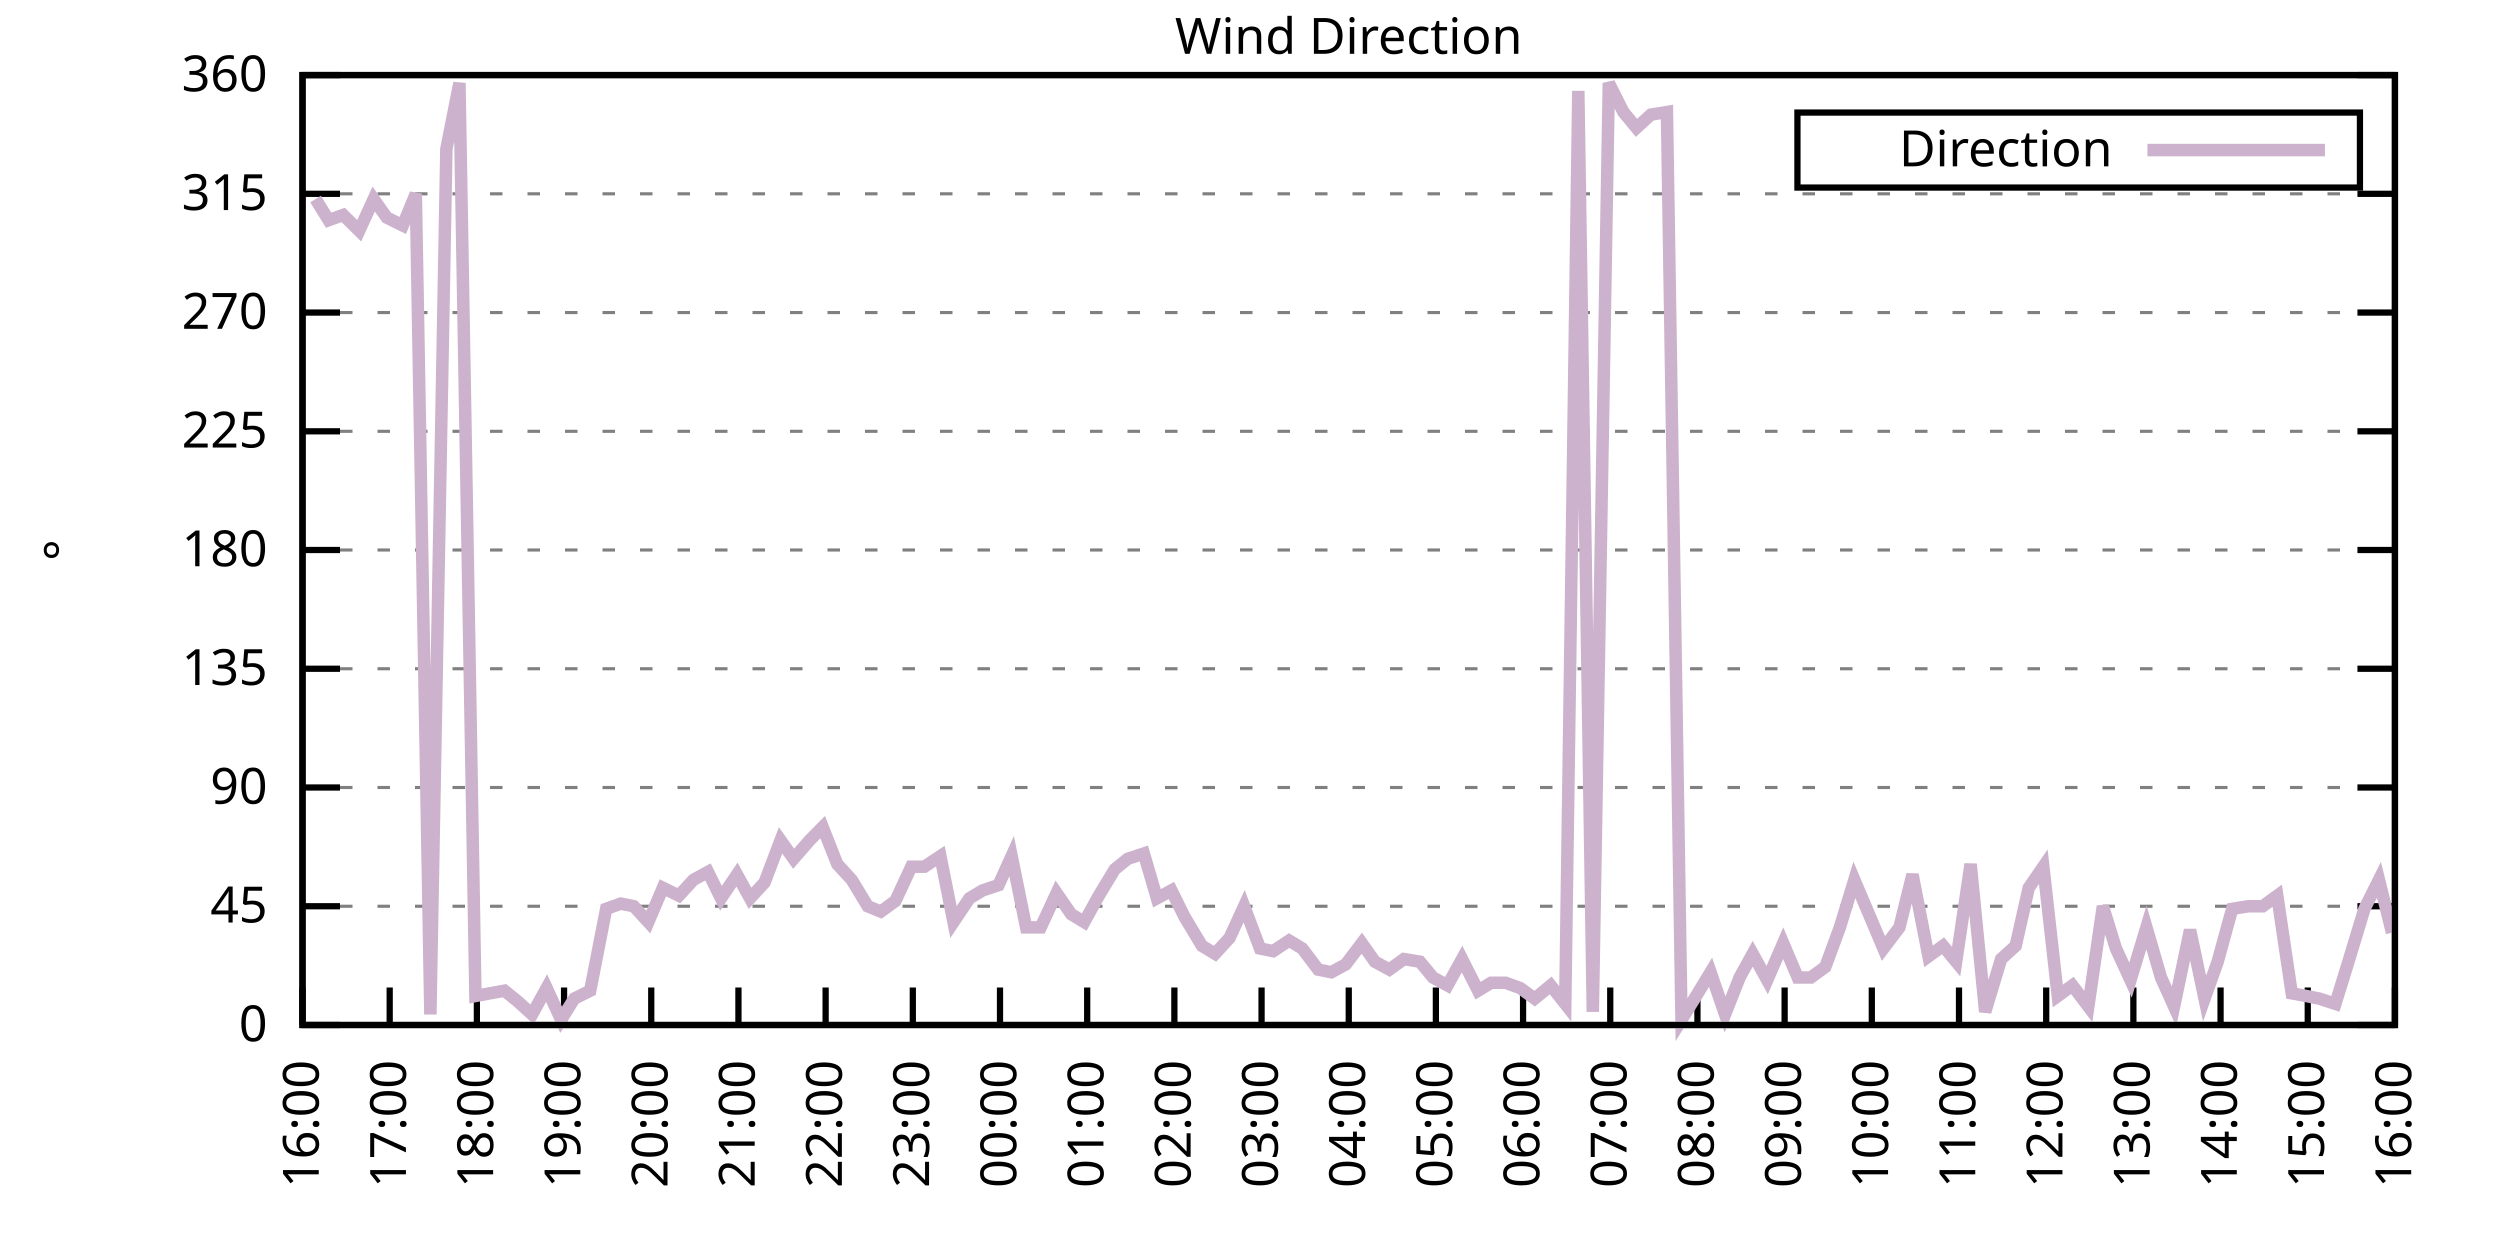
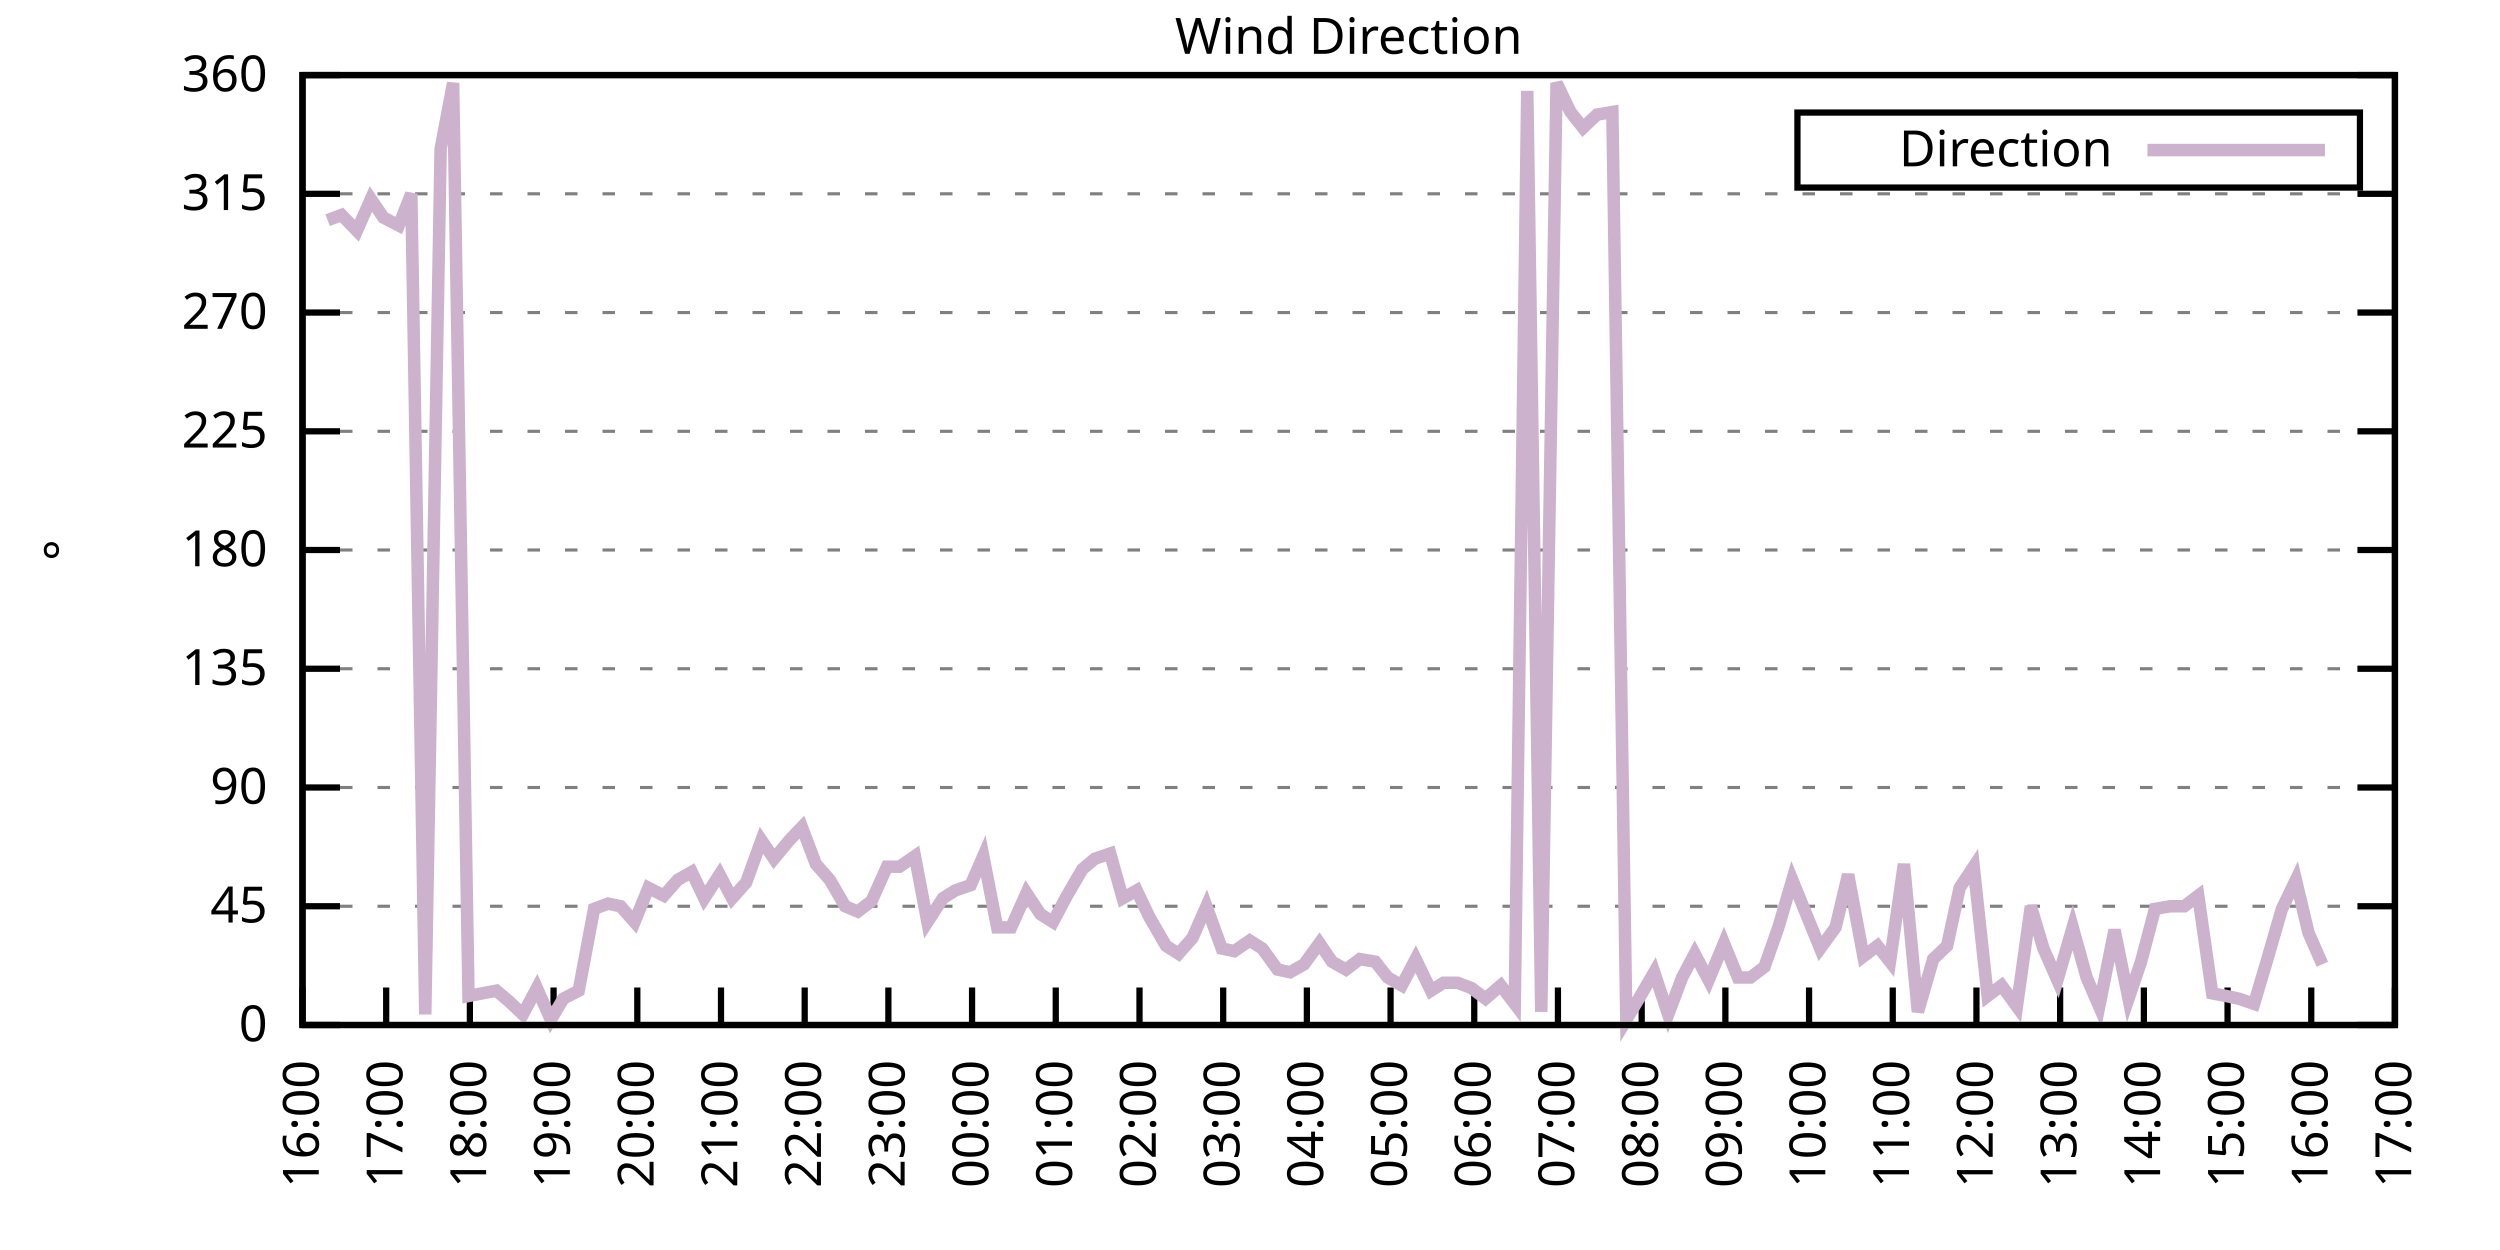
<svg xmlns="http://www.w3.org/2000/svg" xmlns:xlink="http://www.w3.org/1999/xlink" width="400" height="200" viewBox="0 0 400 200">
  <g id="gnuplot_canvas">
    <rect x="0" y="0" width="400" height="200" fill="none" />
    <defs>
      <circle id="gpDot" r="0.5" stroke-width="0.5" stroke="currentColor" />
      <path id="gpPt0" stroke-width="0.333" stroke="currentColor" d="M-1,0 h2 M0,-1 v2" />
      <path id="gpPt1" stroke-width="0.333" stroke="currentColor" d="M-1,-1 L1,1 M1,-1 L-1,1" />
      <path id="gpPt2" stroke-width="0.333" stroke="currentColor" d="M-1,0 L1,0 M0,-1 L0,1 M-1,-1 L1,1 M-1,1 L1,-1" />
      <rect id="gpPt3" stroke-width="0.333" stroke="currentColor" x="-1" y="-1" width="2" height="2" />
      <rect id="gpPt4" stroke-width="0.333" stroke="currentColor" fill="currentColor" x="-1" y="-1" width="2" height="2" />
      <circle id="gpPt5" stroke-width="0.333" stroke="currentColor" cx="0" cy="0" r="1" />
      <use xlink:href="#gpPt5" id="gpPt6" fill="currentColor" stroke="none" />
      <path id="gpPt7" stroke-width="0.333" stroke="currentColor" d="M0,-1.33 L-1.33,0.67 L1.33,0.67 z" />
      <use xlink:href="#gpPt7" id="gpPt8" fill="currentColor" stroke="none" />
      <use xlink:href="#gpPt7" id="gpPt9" stroke="currentColor" transform="rotate(180)" />
      <use xlink:href="#gpPt9" id="gpPt10" fill="currentColor" stroke="none" />
      <use xlink:href="#gpPt3" id="gpPt11" stroke="currentColor" transform="rotate(45)" />
      <use xlink:href="#gpPt11" id="gpPt12" fill="currentColor" stroke="none" />
      <path id="gpPt13" stroke-width="0.333" stroke="currentColor" d="M0,1.330 L1.265,0.411 L0.782,-1.067 L-0.782,-1.076 L-1.265,0.411 z" />
      <use xlink:href="#gpPt13" id="gpPt14" fill="currentColor" stroke="none" />
      <filter id="textbox" filterUnits="objectBoundingBox" x="0" y="0" height="1" width="1">
        <feFlood flood-color="white" flood-opacity="1" result="bgnd" />
        <feComposite in="SourceGraphic" in2="bgnd" operator="atop" />
      </filter>
      <filter id="greybox" filterUnits="objectBoundingBox" x="0" y="0" height="1" width="1">
        <feFlood flood-color="lightgrey" flood-opacity="1" result="grey" />
        <feComposite in="SourceGraphic" in2="grey" operator="atop" />
      </filter>
    </defs>
    <g fill="none" color="white" stroke="currentColor" stroke-width="1.00" stroke-linecap="butt" stroke-linejoin="miter">
</g>
    <g fill="none" color="black" stroke="currentColor" stroke-width="1.00" stroke-linecap="butt" stroke-linejoin="miter">
      <g stroke="none" shape-rendering="crispEdges">
        <polygon fill="rgb(255, 255, 255)" points="48.40,164.00 383.18,164.00 383.18,12.02 48.40,12.02 " />
      </g>
    </g>
    <g fill="none" color="black" stroke="currentColor" stroke-width="1.00" stroke-linecap="butt" stroke-linejoin="miter">
</g>
    <g fill="none" color="black" stroke="black" stroke-width="0.50" stroke-linecap="butt" stroke-linejoin="miter">
</g>
    <g fill="none" color="gray" stroke="currentColor" stroke-width="0.50" stroke-linecap="butt" stroke-linejoin="miter">
      <path stroke="gray" stroke-dasharray="2,4" class="gridline" d="M48.40,164.00 L383.19,164.00  " />
    </g>
    <g fill="none" color="gray" stroke="gray" stroke-width="1.00" stroke-linecap="butt" stroke-linejoin="miter">
</g>
    <g fill="none" color="black" stroke="currentColor" stroke-width="1.00" stroke-linecap="butt" stroke-linejoin="miter">
      <path stroke="black" d="M48.40,164.00 L54.40,164.00 M383.19,164.00 L377.19,164.00  " />
      <g transform="translate(42.80,166.60)" stroke="none" fill="black" font-family="Sans" font-size="8.00" text-anchor="end">
        <text>
          <tspan font-family="Sans"> 0</tspan>
        </text>
      </g>
    </g>
    <g fill="none" color="black" stroke="currentColor" stroke-width="1.00" stroke-linecap="butt" stroke-linejoin="miter">
</g>
    <g fill="none" color="black" stroke="black" stroke-width="0.50" stroke-linecap="butt" stroke-linejoin="miter">
</g>
    <g fill="none" color="gray" stroke="currentColor" stroke-width="0.50" stroke-linecap="butt" stroke-linejoin="miter">
      <path stroke="gray" stroke-dasharray="2,4" class="gridline" d="M48.40,145.00 L383.19,145.00  " />
    </g>
    <g fill="none" color="gray" stroke="gray" stroke-width="1.00" stroke-linecap="butt" stroke-linejoin="miter">
</g>
    <g fill="none" color="black" stroke="currentColor" stroke-width="1.00" stroke-linecap="butt" stroke-linejoin="miter">
      <path stroke="black" d="M48.40,145.00 L54.40,145.00 M383.19,145.00 L377.19,145.00  " />
      <g transform="translate(42.80,147.60)" stroke="none" fill="black" font-family="Sans" font-size="8.00" text-anchor="end">
        <text>
          <tspan font-family="Sans"> 45</tspan>
        </text>
      </g>
    </g>
    <g fill="none" color="black" stroke="currentColor" stroke-width="1.00" stroke-linecap="butt" stroke-linejoin="miter">
</g>
    <g fill="none" color="black" stroke="black" stroke-width="0.50" stroke-linecap="butt" stroke-linejoin="miter">
</g>
    <g fill="none" color="gray" stroke="currentColor" stroke-width="0.50" stroke-linecap="butt" stroke-linejoin="miter">
      <path stroke="gray" stroke-dasharray="2,4" class="gridline" d="M48.40,126.00 L383.19,126.00  " />
    </g>
    <g fill="none" color="gray" stroke="gray" stroke-width="1.00" stroke-linecap="butt" stroke-linejoin="miter">
</g>
    <g fill="none" color="black" stroke="currentColor" stroke-width="1.00" stroke-linecap="butt" stroke-linejoin="miter">
      <path stroke="black" d="M48.40,126.00 L54.40,126.00 M383.19,126.00 L377.19,126.00  " />
      <g transform="translate(42.80,128.60)" stroke="none" fill="black" font-family="Sans" font-size="8.00" text-anchor="end">
        <text>
          <tspan font-family="Sans"> 90</tspan>
        </text>
      </g>
    </g>
    <g fill="none" color="black" stroke="currentColor" stroke-width="1.00" stroke-linecap="butt" stroke-linejoin="miter">
</g>
    <g fill="none" color="black" stroke="black" stroke-width="0.50" stroke-linecap="butt" stroke-linejoin="miter">
</g>
    <g fill="none" color="gray" stroke="currentColor" stroke-width="0.50" stroke-linecap="butt" stroke-linejoin="miter">
      <path stroke="gray" stroke-dasharray="2,4" class="gridline" d="M48.40,107.00 L383.19,107.00  " />
    </g>
    <g fill="none" color="gray" stroke="gray" stroke-width="1.00" stroke-linecap="butt" stroke-linejoin="miter">
</g>
    <g fill="none" color="black" stroke="currentColor" stroke-width="1.00" stroke-linecap="butt" stroke-linejoin="miter">
      <path stroke="black" d="M48.40,107.00 L54.40,107.00 M383.19,107.00 L377.19,107.00  " />
      <g transform="translate(42.80,109.60)" stroke="none" fill="black" font-family="Sans" font-size="8.00" text-anchor="end">
        <text>
          <tspan font-family="Sans"> 135</tspan>
        </text>
      </g>
    </g>
    <g fill="none" color="black" stroke="currentColor" stroke-width="1.00" stroke-linecap="butt" stroke-linejoin="miter">
</g>
    <g fill="none" color="black" stroke="black" stroke-width="0.50" stroke-linecap="butt" stroke-linejoin="miter">
</g>
    <g fill="none" color="gray" stroke="currentColor" stroke-width="0.50" stroke-linecap="butt" stroke-linejoin="miter">
      <path stroke="gray" stroke-dasharray="2,4" class="gridline" d="M48.40,88.00 L383.19,88.00  " />
    </g>
    <g fill="none" color="gray" stroke="gray" stroke-width="1.00" stroke-linecap="butt" stroke-linejoin="miter">
</g>
    <g fill="none" color="black" stroke="currentColor" stroke-width="1.00" stroke-linecap="butt" stroke-linejoin="miter">
      <path stroke="black" d="M48.40,88.00 L54.40,88.00 M383.19,88.00 L377.19,88.00  " />
      <g transform="translate(42.80,90.60)" stroke="none" fill="black" font-family="Sans" font-size="8.00" text-anchor="end">
        <text>
          <tspan font-family="Sans"> 180</tspan>
        </text>
      </g>
    </g>
    <g fill="none" color="black" stroke="currentColor" stroke-width="1.00" stroke-linecap="butt" stroke-linejoin="miter">
</g>
    <g fill="none" color="black" stroke="black" stroke-width="0.50" stroke-linecap="butt" stroke-linejoin="miter">
</g>
    <g fill="none" color="gray" stroke="currentColor" stroke-width="0.50" stroke-linecap="butt" stroke-linejoin="miter">
      <path stroke="gray" stroke-dasharray="2,4" class="gridline" d="M48.40,69.01 L383.19,69.01  " />
    </g>
    <g fill="none" color="gray" stroke="gray" stroke-width="1.00" stroke-linecap="butt" stroke-linejoin="miter">
</g>
    <g fill="none" color="black" stroke="currentColor" stroke-width="1.00" stroke-linecap="butt" stroke-linejoin="miter">
      <path stroke="black" d="M48.40,69.01 L54.40,69.01 M383.19,69.01 L377.19,69.01  " />
      <g transform="translate(42.80,71.61)" stroke="none" fill="black" font-family="Sans" font-size="8.00" text-anchor="end">
        <text>
          <tspan font-family="Sans"> 225</tspan>
        </text>
      </g>
    </g>
    <g fill="none" color="black" stroke="currentColor" stroke-width="1.00" stroke-linecap="butt" stroke-linejoin="miter">
</g>
    <g fill="none" color="black" stroke="black" stroke-width="0.50" stroke-linecap="butt" stroke-linejoin="miter">
</g>
    <g fill="none" color="gray" stroke="currentColor" stroke-width="0.50" stroke-linecap="butt" stroke-linejoin="miter">
      <path stroke="gray" stroke-dasharray="2,4" class="gridline" d="M48.40,50.01 L383.19,50.01  " />
    </g>
    <g fill="none" color="gray" stroke="gray" stroke-width="1.00" stroke-linecap="butt" stroke-linejoin="miter">
</g>
    <g fill="none" color="black" stroke="currentColor" stroke-width="1.00" stroke-linecap="butt" stroke-linejoin="miter">
      <path stroke="black" d="M48.40,50.01 L54.40,50.01 M383.19,50.01 L377.19,50.01  " />
      <g transform="translate(42.80,52.61)" stroke="none" fill="black" font-family="Sans" font-size="8.00" text-anchor="end">
        <text>
          <tspan font-family="Sans"> 270</tspan>
        </text>
      </g>
    </g>
    <g fill="none" color="black" stroke="currentColor" stroke-width="1.00" stroke-linecap="butt" stroke-linejoin="miter">
</g>
    <g fill="none" color="black" stroke="black" stroke-width="0.50" stroke-linecap="butt" stroke-linejoin="miter">
</g>
    <g fill="none" color="gray" stroke="currentColor" stroke-width="0.50" stroke-linecap="butt" stroke-linejoin="miter">
      <path stroke="gray" stroke-dasharray="2,4" class="gridline" d="M48.40,31.01 L383.19,31.01  " />
    </g>
    <g fill="none" color="gray" stroke="gray" stroke-width="1.00" stroke-linecap="butt" stroke-linejoin="miter">
</g>
    <g fill="none" color="black" stroke="currentColor" stroke-width="1.00" stroke-linecap="butt" stroke-linejoin="miter">
      <path stroke="black" d="M48.40,31.01 L54.40,31.01 M383.19,31.01 L377.19,31.01  " />
      <g transform="translate(42.80,33.61)" stroke="none" fill="black" font-family="Sans" font-size="8.00" text-anchor="end">
        <text>
          <tspan font-family="Sans"> 315</tspan>
        </text>
      </g>
    </g>
    <g fill="none" color="black" stroke="currentColor" stroke-width="1.00" stroke-linecap="butt" stroke-linejoin="miter">
</g>
    <g fill="none" color="black" stroke="black" stroke-width="0.50" stroke-linecap="butt" stroke-linejoin="miter">
</g>
    <g fill="none" color="gray" stroke="currentColor" stroke-width="0.50" stroke-linecap="butt" stroke-linejoin="miter">
      <path stroke="gray" stroke-dasharray="2,4" class="gridline" d="M48.40,12.01 L383.19,12.01  " />
    </g>
    <g fill="none" color="gray" stroke="gray" stroke-width="1.00" stroke-linecap="butt" stroke-linejoin="miter">
</g>
    <g fill="none" color="black" stroke="currentColor" stroke-width="1.00" stroke-linecap="butt" stroke-linejoin="miter">
      <path stroke="black" d="M48.40,12.01 L54.40,12.01 M383.19,12.01 L377.19,12.01  " />
      <g transform="translate(42.80,14.61)" stroke="none" fill="black" font-family="Sans" font-size="8.00" text-anchor="end">
        <text>
          <tspan font-family="Sans"> 360</tspan>
        </text>
      </g>
    </g>
    <g fill="none" color="black" stroke="currentColor" stroke-width="1.00" stroke-linecap="butt" stroke-linejoin="miter">
      <path stroke="black" d="M48.40,164.00 L48.40,158.00  " />
      <g transform="translate(51.00,169.60) rotate(270.00)" stroke="none" fill="black" font-family="Sans" font-size="8.00" text-anchor="end">
        <text>
          <tspan font-family="Sans">16:00</tspan>
        </text>
      </g>
    </g>
    <g fill="none" color="black" stroke="currentColor" stroke-width="1.00" stroke-linecap="butt" stroke-linejoin="miter">
-       <path stroke="black" d="M62.35,164.00 L62.35,158.00  " />
-       <g transform="translate(64.95,169.60) rotate(270.00)" stroke="none" fill="black" font-family="Sans" font-size="8.00" text-anchor="end">
+       <path stroke="black" d="M61.79,164.00 L61.79,158.00  " />
+       <g transform="translate(64.39,169.60) rotate(270.00)" stroke="none" fill="black" font-family="Sans" font-size="8.00" text-anchor="end">
        <text>
          <tspan font-family="Sans">17:00</tspan>
        </text>
      </g>
    </g>
    <g fill="none" color="black" stroke="currentColor" stroke-width="1.00" stroke-linecap="butt" stroke-linejoin="miter">
-       <path stroke="black" d="M76.30,164.00 L76.30,158.00  " />
-       <g transform="translate(78.90,169.60) rotate(270.00)" stroke="none" fill="black" font-family="Sans" font-size="8.00" text-anchor="end">
+       <path stroke="black" d="M75.18,164.00 L75.18,158.00  " />
+       <g transform="translate(77.78,169.60) rotate(270.00)" stroke="none" fill="black" font-family="Sans" font-size="8.00" text-anchor="end">
        <text>
          <tspan font-family="Sans">18:00</tspan>
        </text>
      </g>
    </g>
    <g fill="none" color="black" stroke="currentColor" stroke-width="1.00" stroke-linecap="butt" stroke-linejoin="miter">
-       <path stroke="black" d="M90.25,164.00 L90.25,158.00  " />
-       <g transform="translate(92.85,169.60) rotate(270.00)" stroke="none" fill="black" font-family="Sans" font-size="8.00" text-anchor="end">
+       <path stroke="black" d="M88.57,164.00 L88.57,158.00  " />
+       <g transform="translate(91.17,169.60) rotate(270.00)" stroke="none" fill="black" font-family="Sans" font-size="8.00" text-anchor="end">
        <text>
          <tspan font-family="Sans">19:00</tspan>
        </text>
      </g>
    </g>
    <g fill="none" color="black" stroke="currentColor" stroke-width="1.00" stroke-linecap="butt" stroke-linejoin="miter">
-       <path stroke="black" d="M104.20,164.00 L104.20,158.00  " />
-       <g transform="translate(106.80,169.60) rotate(270.00)" stroke="none" fill="black" font-family="Sans" font-size="8.00" text-anchor="end">
+       <path stroke="black" d="M101.97,164.00 L101.97,158.00  " />
+       <g transform="translate(104.57,169.60) rotate(270.00)" stroke="none" fill="black" font-family="Sans" font-size="8.00" text-anchor="end">
        <text>
          <tspan font-family="Sans">20:00</tspan>
        </text>
      </g>
    </g>
    <g fill="none" color="black" stroke="currentColor" stroke-width="1.00" stroke-linecap="butt" stroke-linejoin="miter">
-       <path stroke="black" d="M118.15,164.00 L118.15,158.00  " />
-       <g transform="translate(120.75,169.60) rotate(270.00)" stroke="none" fill="black" font-family="Sans" font-size="8.00" text-anchor="end">
+       <path stroke="black" d="M115.36,164.00 L115.36,158.00  " />
+       <g transform="translate(117.96,169.60) rotate(270.00)" stroke="none" fill="black" font-family="Sans" font-size="8.00" text-anchor="end">
        <text>
          <tspan font-family="Sans">21:00</tspan>
        </text>
      </g>
    </g>
    <g fill="none" color="black" stroke="currentColor" stroke-width="1.00" stroke-linecap="butt" stroke-linejoin="miter">
-       <path stroke="black" d="M132.10,164.00 L132.10,158.00  " />
-       <g transform="translate(134.70,169.60) rotate(270.00)" stroke="none" fill="black" font-family="Sans" font-size="8.00" text-anchor="end">
+       <path stroke="black" d="M128.75,164.00 L128.75,158.00  " />
+       <g transform="translate(131.35,169.60) rotate(270.00)" stroke="none" fill="black" font-family="Sans" font-size="8.00" text-anchor="end">
        <text>
          <tspan font-family="Sans">22:00</tspan>
        </text>
      </g>
    </g>
    <g fill="none" color="black" stroke="currentColor" stroke-width="1.00" stroke-linecap="butt" stroke-linejoin="miter">
-       <path stroke="black" d="M146.05,164.00 L146.05,158.00  " />
-       <g transform="translate(148.65,169.60) rotate(270.00)" stroke="none" fill="black" font-family="Sans" font-size="8.00" text-anchor="end">
+       <path stroke="black" d="M142.14,164.00 L142.14,158.00  " />
+       <g transform="translate(144.74,169.60) rotate(270.00)" stroke="none" fill="black" font-family="Sans" font-size="8.00" text-anchor="end">
        <text>
          <tspan font-family="Sans">23:00</tspan>
        </text>
      </g>
    </g>
    <g fill="none" color="black" stroke="currentColor" stroke-width="1.00" stroke-linecap="butt" stroke-linejoin="miter">
-       <path stroke="black" d="M160.00,164.00 L160.00,158.00  " />
-       <g transform="translate(162.60,169.60) rotate(270.00)" stroke="none" fill="black" font-family="Sans" font-size="8.00" text-anchor="end">
+       <path stroke="black" d="M155.53,164.00 L155.53,158.00  " />
+       <g transform="translate(158.13,169.60) rotate(270.00)" stroke="none" fill="black" font-family="Sans" font-size="8.00" text-anchor="end">
        <text>
          <tspan font-family="Sans">00:00</tspan>
        </text>
      </g>
    </g>
    <g fill="none" color="black" stroke="currentColor" stroke-width="1.00" stroke-linecap="butt" stroke-linejoin="miter">
-       <path stroke="black" d="M173.95,164.00 L173.95,158.00  " />
-       <g transform="translate(176.55,169.60) rotate(270.00)" stroke="none" fill="black" font-family="Sans" font-size="8.00" text-anchor="end">
+       <path stroke="black" d="M168.92,164.00 L168.92,158.00  " />
+       <g transform="translate(171.52,169.60) rotate(270.00)" stroke="none" fill="black" font-family="Sans" font-size="8.00" text-anchor="end">
        <text>
          <tspan font-family="Sans">01:00</tspan>
        </text>
      </g>
    </g>
    <g fill="none" color="black" stroke="currentColor" stroke-width="1.00" stroke-linecap="butt" stroke-linejoin="miter">
-       <path stroke="black" d="M187.90,164.00 L187.90,158.00  " />
-       <g transform="translate(190.50,169.60) rotate(270.00)" stroke="none" fill="black" font-family="Sans" font-size="8.00" text-anchor="end">
+       <path stroke="black" d="M182.32,164.00 L182.32,158.00  " />
+       <g transform="translate(184.92,169.60) rotate(270.00)" stroke="none" fill="black" font-family="Sans" font-size="8.00" text-anchor="end">
        <text>
          <tspan font-family="Sans">02:00</tspan>
        </text>
      </g>
    </g>
    <g fill="none" color="black" stroke="currentColor" stroke-width="1.00" stroke-linecap="butt" stroke-linejoin="miter">
-       <path stroke="black" d="M201.85,164.00 L201.85,158.00  " />
-       <g transform="translate(204.45,169.60) rotate(270.00)" stroke="none" fill="black" font-family="Sans" font-size="8.00" text-anchor="end">
+       <path stroke="black" d="M195.71,164.00 L195.71,158.00  " />
+       <g transform="translate(198.31,169.60) rotate(270.00)" stroke="none" fill="black" font-family="Sans" font-size="8.00" text-anchor="end">
        <text>
          <tspan font-family="Sans">03:00</tspan>
        </text>
      </g>
    </g>
    <g fill="none" color="black" stroke="currentColor" stroke-width="1.00" stroke-linecap="butt" stroke-linejoin="miter">
-       <path stroke="black" d="M215.80,164.00 L215.80,158.00  " />
-       <g transform="translate(218.40,169.60) rotate(270.00)" stroke="none" fill="black" font-family="Sans" font-size="8.00" text-anchor="end">
+       <path stroke="black" d="M209.10,164.00 L209.10,158.00  " />
+       <g transform="translate(211.70,169.60) rotate(270.00)" stroke="none" fill="black" font-family="Sans" font-size="8.00" text-anchor="end">
        <text>
          <tspan font-family="Sans">04:00</tspan>
        </text>
      </g>
    </g>
    <g fill="none" color="black" stroke="currentColor" stroke-width="1.00" stroke-linecap="butt" stroke-linejoin="miter">
-       <path stroke="black" d="M229.74,164.00 L229.74,158.00  " />
-       <g transform="translate(232.34,169.60) rotate(270.00)" stroke="none" fill="black" font-family="Sans" font-size="8.00" text-anchor="end">
+       <path stroke="black" d="M222.49,164.00 L222.49,158.00  " />
+       <g transform="translate(225.09,169.60) rotate(270.00)" stroke="none" fill="black" font-family="Sans" font-size="8.00" text-anchor="end">
        <text>
          <tspan font-family="Sans">05:00</tspan>
        </text>
      </g>
    </g>
    <g fill="none" color="black" stroke="currentColor" stroke-width="1.00" stroke-linecap="butt" stroke-linejoin="miter">
-       <path stroke="black" d="M243.69,164.00 L243.69,158.00  " />
-       <g transform="translate(246.29,169.60) rotate(270.00)" stroke="none" fill="black" font-family="Sans" font-size="8.00" text-anchor="end">
+       <path stroke="black" d="M235.88,164.00 L235.88,158.00  " />
+       <g transform="translate(238.48,169.60) rotate(270.00)" stroke="none" fill="black" font-family="Sans" font-size="8.00" text-anchor="end">
        <text>
          <tspan font-family="Sans">06:00</tspan>
        </text>
      </g>
    </g>
    <g fill="none" color="black" stroke="currentColor" stroke-width="1.00" stroke-linecap="butt" stroke-linejoin="miter">
-       <path stroke="black" d="M257.64,164.00 L257.64,158.00  " />
-       <g transform="translate(260.24,169.60) rotate(270.00)" stroke="none" fill="black" font-family="Sans" font-size="8.00" text-anchor="end">
+       <path stroke="black" d="M249.27,164.00 L249.27,158.00  " />
+       <g transform="translate(251.87,169.60) rotate(270.00)" stroke="none" fill="black" font-family="Sans" font-size="8.00" text-anchor="end">
        <text>
          <tspan font-family="Sans">07:00</tspan>
        </text>
      </g>
    </g>
    <g fill="none" color="black" stroke="currentColor" stroke-width="1.00" stroke-linecap="butt" stroke-linejoin="miter">
-       <path stroke="black" d="M271.59,164.00 L271.59,158.00  " />
-       <g transform="translate(274.19,169.60) rotate(270.00)" stroke="none" fill="black" font-family="Sans" font-size="8.00" text-anchor="end">
+       <path stroke="black" d="M262.67,164.00 L262.67,158.00  " />
+       <g transform="translate(265.27,169.60) rotate(270.00)" stroke="none" fill="black" font-family="Sans" font-size="8.00" text-anchor="end">
        <text>
          <tspan font-family="Sans">08:00</tspan>
        </text>
      </g>
    </g>
    <g fill="none" color="black" stroke="currentColor" stroke-width="1.00" stroke-linecap="butt" stroke-linejoin="miter">
-       <path stroke="black" d="M285.54,164.00 L285.54,158.00  " />
-       <g transform="translate(288.14,169.60) rotate(270.00)" stroke="none" fill="black" font-family="Sans" font-size="8.00" text-anchor="end">
+       <path stroke="black" d="M276.06,164.00 L276.06,158.00  " />
+       <g transform="translate(278.66,169.60) rotate(270.00)" stroke="none" fill="black" font-family="Sans" font-size="8.00" text-anchor="end">
        <text>
          <tspan font-family="Sans">09:00</tspan>
        </text>
      </g>
    </g>
    <g fill="none" color="black" stroke="currentColor" stroke-width="1.00" stroke-linecap="butt" stroke-linejoin="miter">
-       <path stroke="black" d="M299.49,164.00 L299.49,158.00  " />
-       <g transform="translate(302.09,169.60) rotate(270.00)" stroke="none" fill="black" font-family="Sans" font-size="8.00" text-anchor="end">
+       <path stroke="black" d="M289.45,164.00 L289.45,158.00  " />
+       <g transform="translate(292.05,169.60) rotate(270.00)" stroke="none" fill="black" font-family="Sans" font-size="8.00" text-anchor="end">
        <text>
          <tspan font-family="Sans">10:00</tspan>
        </text>
      </g>
    </g>
    <g fill="none" color="black" stroke="currentColor" stroke-width="1.00" stroke-linecap="butt" stroke-linejoin="miter">
-       <path stroke="black" d="M313.44,164.00 L313.44,158.00  " />
-       <g transform="translate(316.04,169.60) rotate(270.00)" stroke="none" fill="black" font-family="Sans" font-size="8.00" text-anchor="end">
+       <path stroke="black" d="M302.84,164.00 L302.84,158.00  " />
+       <g transform="translate(305.44,169.60) rotate(270.00)" stroke="none" fill="black" font-family="Sans" font-size="8.00" text-anchor="end">
        <text>
          <tspan font-family="Sans">11:00</tspan>
        </text>
      </g>
    </g>
    <g fill="none" color="black" stroke="currentColor" stroke-width="1.00" stroke-linecap="butt" stroke-linejoin="miter">
-       <path stroke="black" d="M327.39,164.00 L327.39,158.00  " />
-       <g transform="translate(329.99,169.60) rotate(270.00)" stroke="none" fill="black" font-family="Sans" font-size="8.00" text-anchor="end">
+       <path stroke="black" d="M316.23,164.00 L316.23,158.00  " />
+       <g transform="translate(318.83,169.60) rotate(270.00)" stroke="none" fill="black" font-family="Sans" font-size="8.00" text-anchor="end">
        <text>
          <tspan font-family="Sans">12:00</tspan>
        </text>
      </g>
    </g>
    <g fill="none" color="black" stroke="currentColor" stroke-width="1.00" stroke-linecap="butt" stroke-linejoin="miter">
-       <path stroke="black" d="M341.34,164.00 L341.34,158.00  " />
-       <g transform="translate(343.94,169.60) rotate(270.00)" stroke="none" fill="black" font-family="Sans" font-size="8.00" text-anchor="end">
+       <path stroke="black" d="M329.62,164.00 L329.62,158.00  " />
+       <g transform="translate(332.22,169.60) rotate(270.00)" stroke="none" fill="black" font-family="Sans" font-size="8.00" text-anchor="end">
        <text>
          <tspan font-family="Sans">13:00</tspan>
        </text>
      </g>
    </g>
    <g fill="none" color="black" stroke="currentColor" stroke-width="1.00" stroke-linecap="butt" stroke-linejoin="miter">
-       <path stroke="black" d="M355.29,164.00 L355.29,158.00  " />
-       <g transform="translate(357.89,169.60) rotate(270.00)" stroke="none" fill="black" font-family="Sans" font-size="8.00" text-anchor="end">
+       <path stroke="black" d="M343.02,164.00 L343.02,158.00  " />
+       <g transform="translate(345.62,169.60) rotate(270.00)" stroke="none" fill="black" font-family="Sans" font-size="8.00" text-anchor="end">
        <text>
          <tspan font-family="Sans">14:00</tspan>
        </text>
      </g>
    </g>
    <g fill="none" color="black" stroke="currentColor" stroke-width="1.00" stroke-linecap="butt" stroke-linejoin="miter">
-       <path stroke="black" d="M369.24,164.00 L369.24,158.00  " />
-       <g transform="translate(371.84,169.60) rotate(270.00)" stroke="none" fill="black" font-family="Sans" font-size="8.00" text-anchor="end">
+       <path stroke="black" d="M356.41,164.00 L356.41,158.00  " />
+       <g transform="translate(359.01,169.60) rotate(270.00)" stroke="none" fill="black" font-family="Sans" font-size="8.00" text-anchor="end">
        <text>
          <tspan font-family="Sans">15:00</tspan>
+         </text>
+       </g>
+     </g>
+     <g fill="none" color="black" stroke="currentColor" stroke-width="1.00" stroke-linecap="butt" stroke-linejoin="miter">
+       <path stroke="black" d="M369.80,164.00 L369.80,158.00  " />
+       <g transform="translate(372.40,169.60) rotate(270.00)" stroke="none" fill="black" font-family="Sans" font-size="8.00" text-anchor="end">
+         <text>
+           <tspan font-family="Sans">16:00</tspan>
        </text>
      </g>
    </g>
    <g fill="none" color="black" stroke="currentColor" stroke-width="1.00" stroke-linecap="butt" stroke-linejoin="miter">
      <path stroke="black" d="M383.19,164.00 L383.19,158.00  " />
      <g transform="translate(385.79,169.60) rotate(270.00)" stroke="none" fill="black" font-family="Sans" font-size="8.00" text-anchor="end">
        <text>
-           <tspan font-family="Sans">16:00</tspan>
+           <tspan font-family="Sans">17:00</tspan>
        </text>
      </g>
    </g>
    <g fill="none" color="black" stroke="currentColor" stroke-width="1.00" stroke-linecap="butt" stroke-linejoin="miter">
</g>
    <g fill="none" color="black" stroke="currentColor" stroke-width="1.00" stroke-linecap="butt" stroke-linejoin="miter">
      <path stroke="black" d="M48.40,12.01 L48.40,164.00 L383.19,164.00 L383.19,12.01 L48.40,12.01 Z  " />
    </g>
    <g fill="none" color="black" stroke="currentColor" stroke-width="1.00" stroke-linecap="butt" stroke-linejoin="miter">
</g>
    <g fill="none" color="black" stroke="currentColor" stroke-width="1.00" stroke-linecap="butt" stroke-linejoin="miter">
      <path stroke="black" d="M287.59,30.01 L287.59,18.01 L377.59,18.01 L377.59,30.01 L287.59,30.01 Z  " />
    </g>
    <g id="Wind_direction_plot_1">
      <g fill="none" color="white" stroke="black" stroke-width="2.00" stroke-linecap="butt" stroke-linejoin="miter">
</g>
      <g fill="none" color="black" stroke="currentColor" stroke-width="2.00" stroke-linecap="butt" stroke-linejoin="miter">
        <g transform="translate(337.99,26.61)" stroke="none" fill="black" font-family="Sans" font-size="8.00" text-anchor="end">
          <text>
            <tspan font-family="Sans">Direction</tspan>
          </text>
        </g>
      </g>
      <g fill="none" color="black" stroke="currentColor" stroke-width="2.00" stroke-linecap="butt" stroke-linejoin="miter">
-         <path stroke="rgb(204, 178, 204)" d="M343.59,24.01 L371.99,24.01 M50.49,31.85 L52.58,35.23 L54.91,34.39 L57.47,36.92 L59.79,31.85 L61.88,34.81   L64.44,36.08 L66.53,31.01 L68.86,162.31 L71.42,23.83 L73.51,13.28 L76.07,159.36 L78.39,158.93 L80.72,158.51   L82.81,160.20 L85.13,162.31 L87.46,158.09 L89.78,163.16 L91.88,159.78 L94.43,158.51 L96.99,145.42 L99.32,144.58   L101.41,145.00 L103.73,147.53 L106.06,142.05 L108.62,143.31 L110.94,140.78 L113.27,139.51 L115.36,143.73 L117.92,139.93   L120.01,143.73 L122.33,141.20 L124.89,134.45 L126.98,137.40 L129.54,134.45 L131.63,132.34 L133.96,138.25 L136.28,140.78   L138.84,145.00 L140.93,145.85 L143.26,144.16 L145.81,138.67 L147.91,138.67 L150.46,136.98 L152.56,147.53 L155.11,143.73   L157.21,142.47 L159.76,141.62 L161.86,136.98 L164.18,148.38 L166.51,148.38 L169.06,142.89 L171.39,146.27 L173.48,147.53   L175.81,143.31 L178.36,139.09 L180.46,137.40 L183.01,136.56 L185.11,143.73 L187.43,142.47 L189.52,146.69 L192.31,151.33   L194.41,152.60 L196.73,150.07 L199.06,145.00 L201.61,151.76 L203.71,152.18 L206.26,150.49 L208.36,151.76 L210.91,155.13   L213.01,155.56 L215.33,154.29 L217.89,150.91 L219.98,153.87 L222.30,155.13 L224.63,153.45 L227.19,153.87 L229.28,156.40   L231.60,157.67 L233.93,153.45 L236.49,158.51 L238.58,157.24 L240.90,157.24 L243.23,158.09 L245.55,159.78 L248.11,157.67   L250.44,160.62 L252.53,14.54 L254.85,161.89 L257.41,13.28 L259.74,17.92 L261.83,20.45 L264.15,18.34 L266.71,17.92   L269.04,163.16 L271.13,159.78 L273.69,155.56 L276.01,162.31 L278.34,156.40 L280.43,152.60 L282.75,156.82 L285.31,150.91   L287.64,156.40 L289.73,156.40 L292.05,154.71 L294.38,148.38 L296.70,140.78 L299.03,146.27 L301.35,151.76 L303.91,148.38   L306.00,139.93 L308.56,153.02 L310.88,151.33 L312.98,153.87 L315.30,138.25 L317.63,161.89 L320.18,153.45 L322.51,151.33   L324.60,142.05 L326.93,138.67 L329.25,159.36 L331.58,157.67 L334.13,161.04 L336.46,145.00 L338.55,151.76 L340.88,156.82   L343.43,148.38 L345.76,156.40 L347.85,161.04 L350.41,148.80 L352.73,159.78 L354.83,153.87 L357.15,145.42 L359.71,145.00   L362.03,145.00 L364.36,143.31 L366.68,158.93 L369.01,159.36 L371.10,159.78 L373.66,160.62 L375.75,153.87 L378.31,145.42   L380.63,140.78 L382.73,149.22  " />
+         <path stroke="rgb(204, 178, 204)" d="M343.59,24.01 L371.99,24.01 M52.42,35.23 L54.65,34.39 L57.10,36.92 L59.34,31.85 L61.35,34.81 L63.80,36.08   L65.81,31.01 L68.04,162.31 L70.50,23.83 L72.50,13.28 L74.96,159.36 L77.19,158.93 L79.42,158.51 L81.43,160.20   L83.66,162.31 L85.90,158.09 L88.13,163.16 L90.14,159.78 L92.59,158.51 L95.05,145.42 L97.28,144.58 L99.29,145.00   L101.52,147.53 L103.75,142.05 L106.21,143.31 L108.44,140.78 L110.67,139.51 L112.68,143.73 L115.13,139.93 L117.14,143.73   L119.38,141.20 L121.83,134.45 L123.84,137.40 L126.29,134.45 L128.30,132.34 L130.54,138.25 L132.77,140.78 L135.22,145.00   L137.23,145.85 L139.46,144.16 L141.92,138.67 L143.93,138.67 L146.38,136.98 L148.39,147.53 L150.85,143.73 L152.85,142.47   L155.31,141.62 L157.32,136.98 L159.55,148.38 L161.78,148.38 L164.24,142.89 L166.47,146.27 L168.48,147.53 L170.71,143.31   L173.17,139.09 L175.17,137.40 L177.63,136.56 L179.64,143.73 L181.87,142.47 L183.88,146.69 L186.56,151.33 L188.57,152.60   L190.80,150.07 L193.03,145.00 L195.48,151.76 L197.49,152.18 L199.95,150.49 L201.96,151.76 L204.41,155.13 L206.42,155.56   L208.65,154.29 L211.11,150.91 L213.12,153.87 L215.35,155.13 L217.58,153.45 L220.04,153.87 L222.04,156.40 L224.28,157.67   L226.51,153.45 L228.96,158.51 L230.97,157.24 L233.20,157.24 L235.44,158.09 L237.67,159.78 L240.12,157.67 L242.36,160.62   L244.36,14.54 L246.60,161.89 L249.05,13.28 L251.28,17.92 L253.29,20.45 L255.52,18.34 L257.98,17.92 L260.21,163.16   L262.22,159.78 L264.67,155.56 L266.91,162.31 L269.14,156.40 L271.15,152.60 L273.38,156.82 L275.83,150.91 L278.07,156.40   L280.07,156.40 L282.31,154.71 L284.54,148.38 L286.77,140.78 L289.00,146.27 L291.23,151.76 L293.69,148.38 L295.70,139.93   L298.15,153.02 L300.39,151.33 L302.39,153.87 L304.63,138.25 L306.86,161.89 L309.31,153.45 L311.54,151.33 L313.55,142.05   L315.79,138.67 L318.02,159.36 L320.25,157.67 L322.70,161.04 L324.94,145.00 L326.95,151.76 L329.18,156.82 L331.63,148.38   L333.86,156.40 L335.87,161.04 L338.33,148.80 L340.56,159.78 L342.57,153.87 L344.80,145.42 L347.26,145.00 L349.49,145.00   L351.72,143.31 L353.95,158.93 L356.18,159.36 L358.19,159.78 L360.65,160.62 L362.66,153.87 L365.11,145.42 L367.34,140.78   L369.35,149.22 L371.58,154.29  " />
      </g>
    </g>
    <g fill="none" color="black" stroke="currentColor" stroke-width="2.00" stroke-linecap="butt" stroke-linejoin="miter">
</g>
    <g fill="none" color="black" stroke="black" stroke-width="1.00" stroke-linecap="butt" stroke-linejoin="miter">
</g>
    <g fill="none" color="black" stroke="currentColor" stroke-width="1.00" stroke-linecap="butt" stroke-linejoin="miter">
      <path stroke="black" d="M48.40,12.01 L48.40,164.00 L383.19,164.00 L383.19,12.01 L48.40,12.01 Z  " />
      <g transform="translate(12.80,88.01) rotate(270.00)" stroke="none" fill="black" font-family="Sans" font-size="8.00" text-anchor="middle">
        <text>
          <tspan font-family="Sans">°</tspan>
        </text>
      </g>
    </g>
    <g fill="none" color="black" stroke="currentColor" stroke-width="1.00" stroke-linecap="butt" stroke-linejoin="miter">
</g>
    <g fill="none" color="black" stroke="currentColor" stroke-width="1.00" stroke-linecap="butt" stroke-linejoin="miter">
      <g transform="translate(215.79,8.61)" stroke="none" fill="black" font-family="Sans" font-size="8.00" text-anchor="middle">
        <text>
          <tspan font-family="Sans">Wind Direction</tspan>
        </text>
      </g>
    </g>
    <g fill="none" color="black" stroke="currentColor" stroke-width="1.00" stroke-linecap="butt" stroke-linejoin="miter">
</g>
  </g>
</svg>
